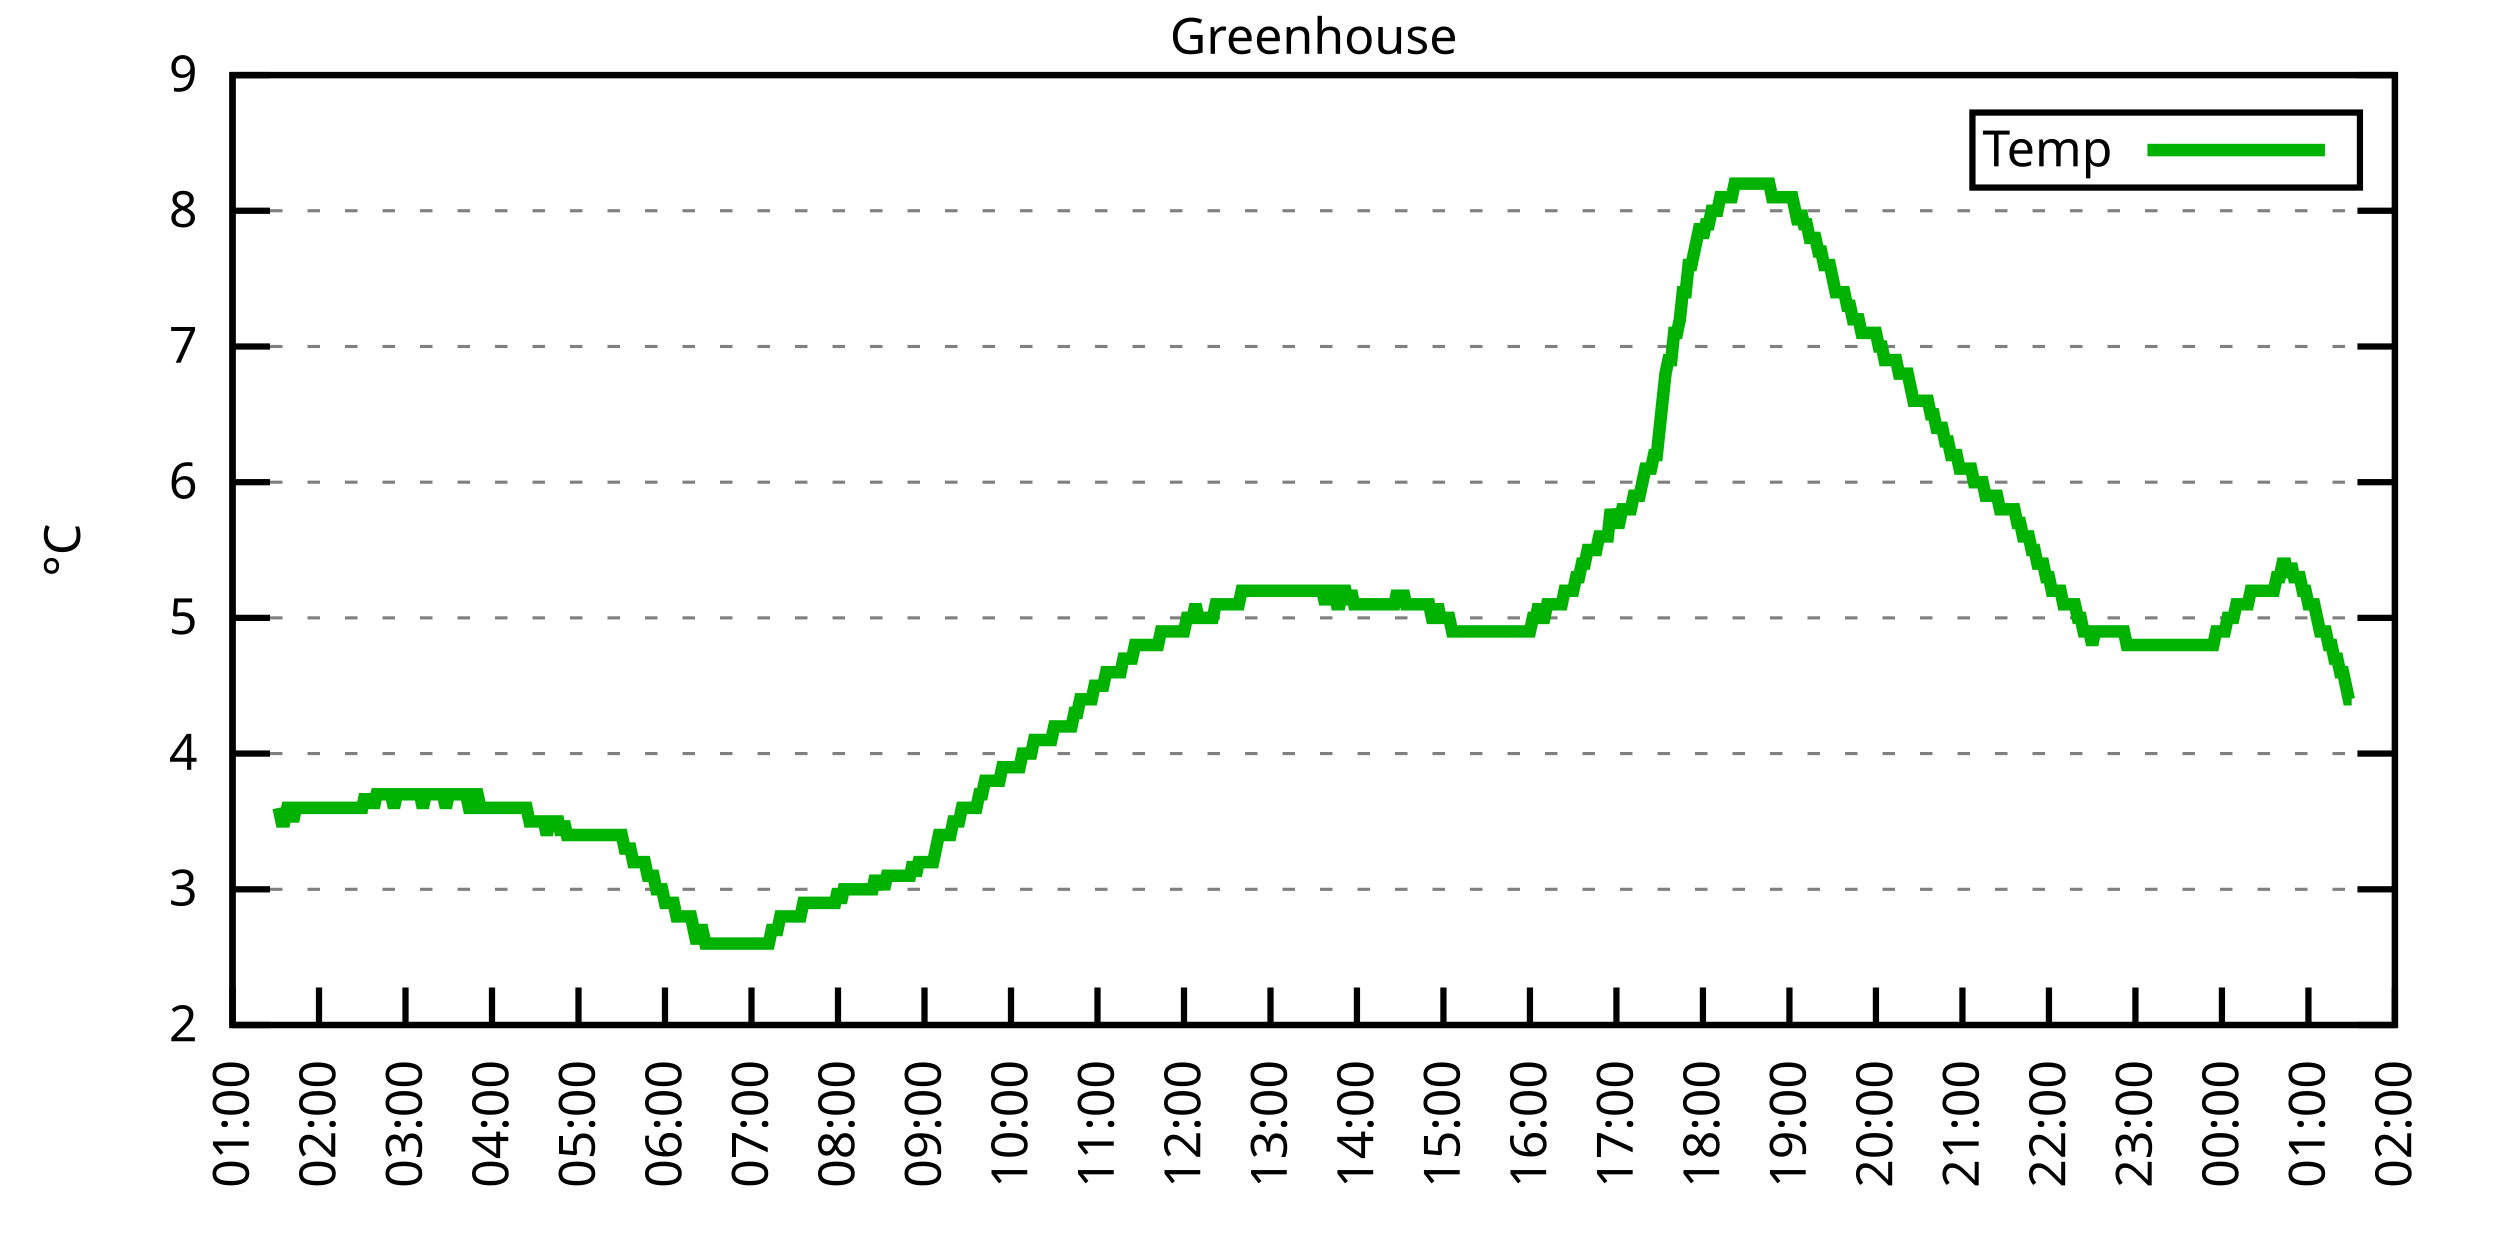
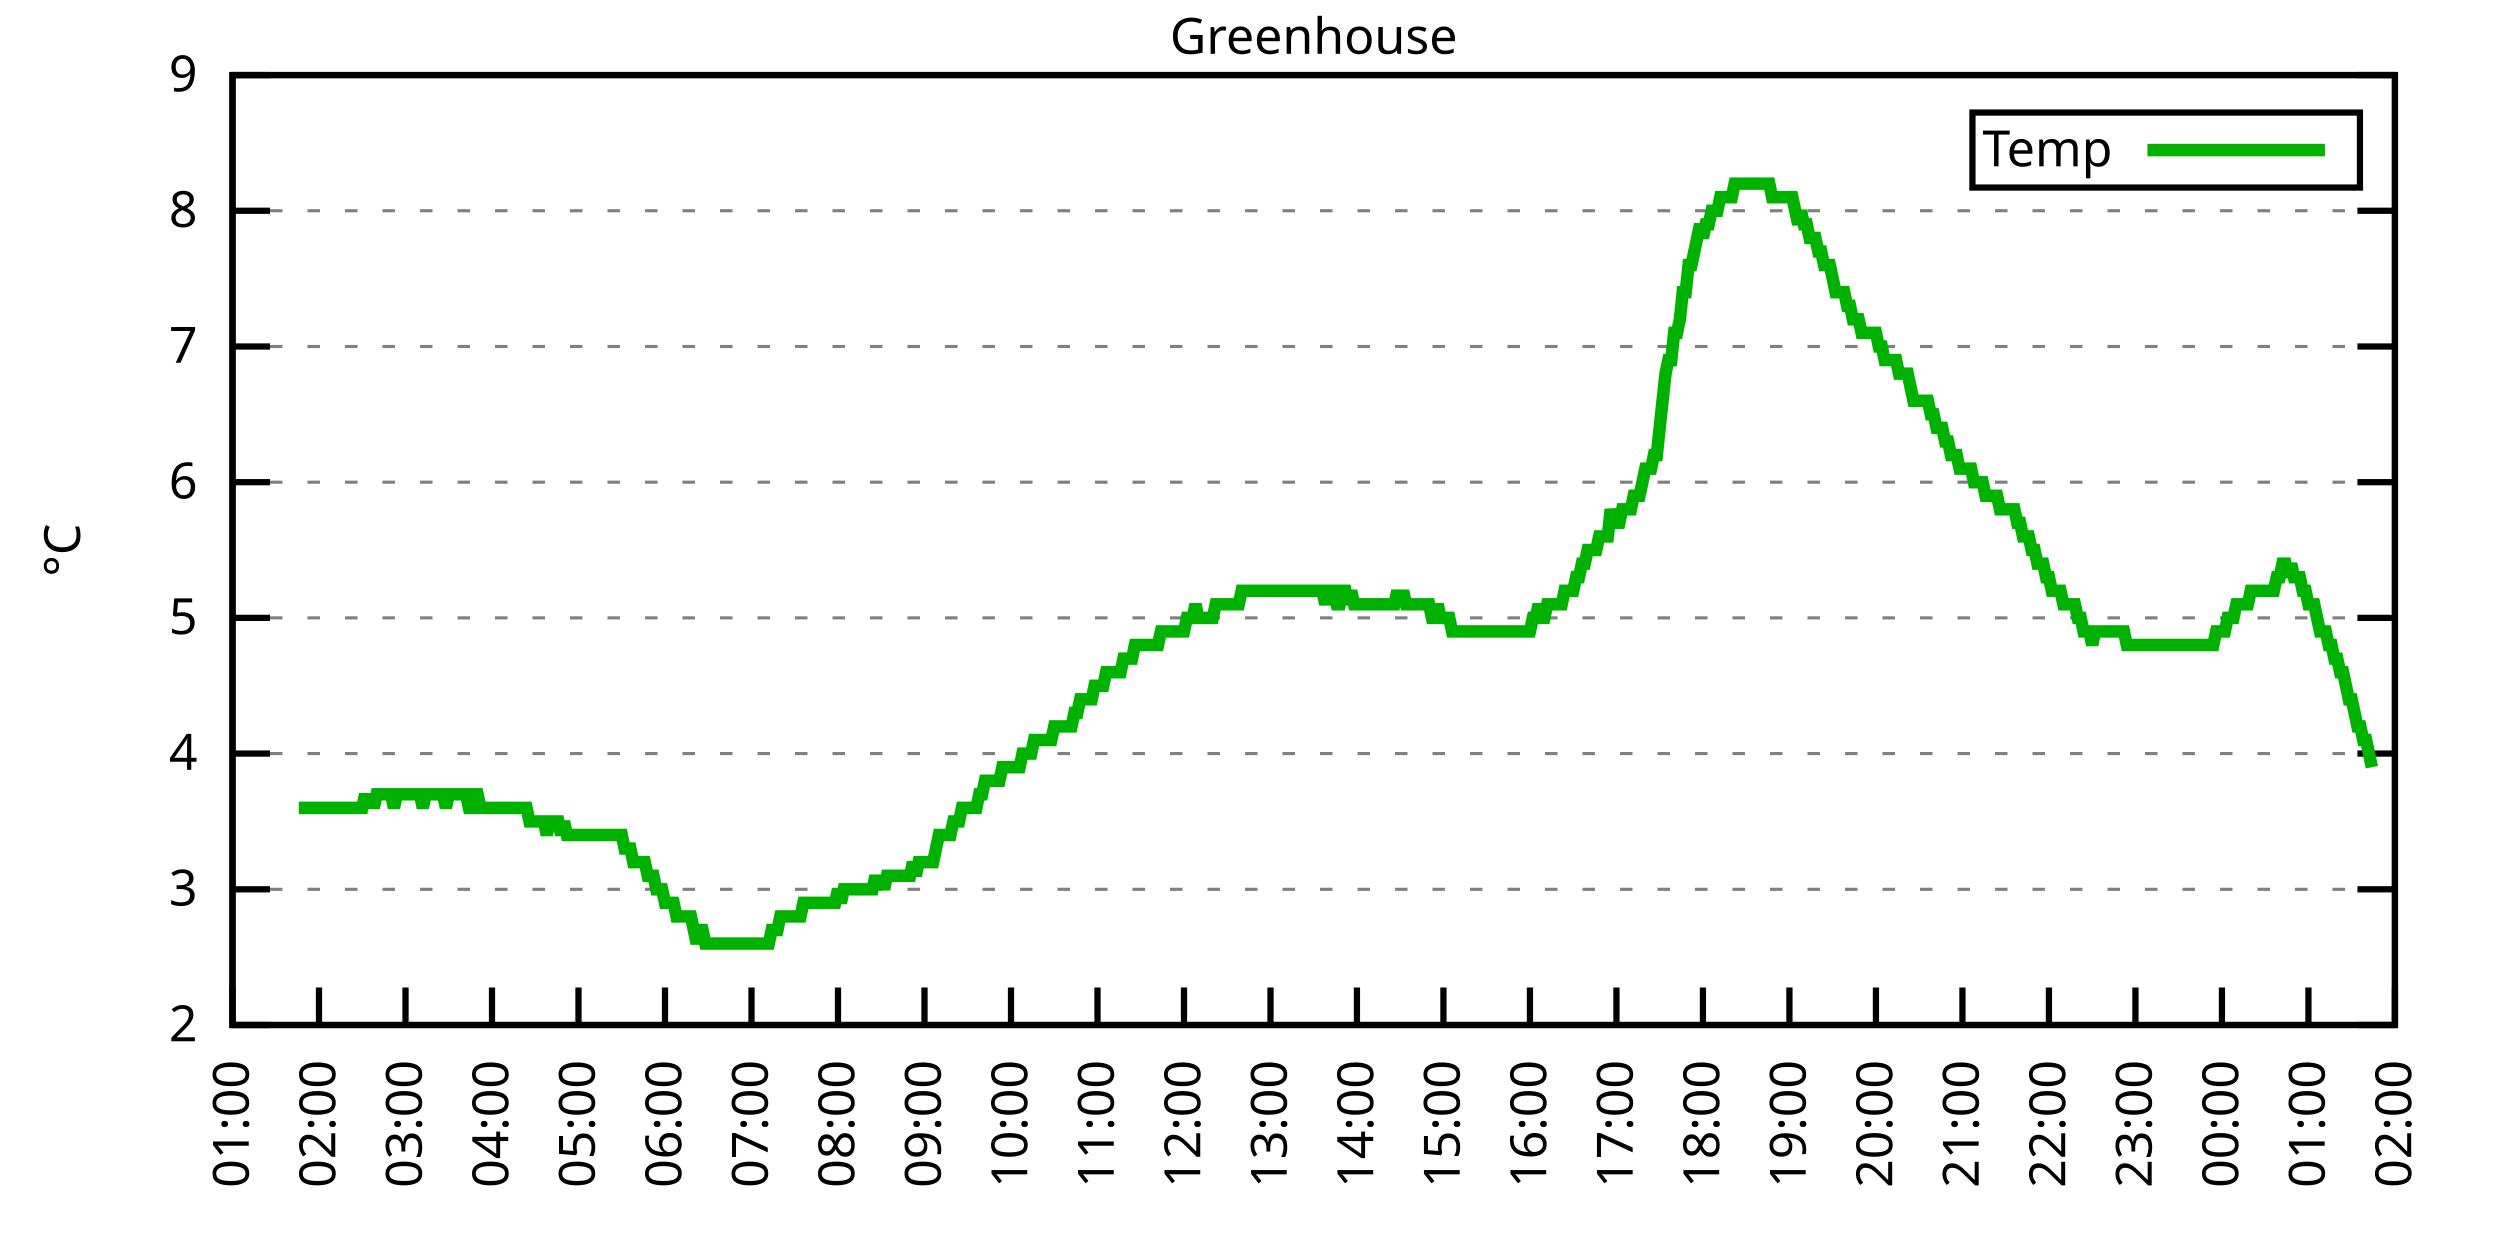
<svg xmlns="http://www.w3.org/2000/svg" xmlns:xlink="http://www.w3.org/1999/xlink" width="400" height="200" viewBox="0 0 400 200">
  <g id="gnuplot_canvas">
    <rect x="0" y="0" width="400" height="200" fill="none" />
    <defs>
      <circle id="gpDot" r="0.5" stroke-width="0.5" stroke="currentColor" />
      <path id="gpPt0" stroke-width="0.333" stroke="currentColor" d="M-1,0 h2 M0,-1 v2" />
      <path id="gpPt1" stroke-width="0.333" stroke="currentColor" d="M-1,-1 L1,1 M1,-1 L-1,1" />
      <path id="gpPt2" stroke-width="0.333" stroke="currentColor" d="M-1,0 L1,0 M0,-1 L0,1 M-1,-1 L1,1 M-1,1 L1,-1" />
      <rect id="gpPt3" stroke-width="0.333" stroke="currentColor" x="-1" y="-1" width="2" height="2" />
      <rect id="gpPt4" stroke-width="0.333" stroke="currentColor" fill="currentColor" x="-1" y="-1" width="2" height="2" />
      <circle id="gpPt5" stroke-width="0.333" stroke="currentColor" cx="0" cy="0" r="1" />
      <use xlink:href="#gpPt5" id="gpPt6" fill="currentColor" stroke="none" />
      <path id="gpPt7" stroke-width="0.333" stroke="currentColor" d="M0,-1.33 L-1.33,0.67 L1.33,0.67 z" />
      <use xlink:href="#gpPt7" id="gpPt8" fill="currentColor" stroke="none" />
      <use xlink:href="#gpPt7" id="gpPt9" stroke="currentColor" transform="rotate(180)" />
      <use xlink:href="#gpPt9" id="gpPt10" fill="currentColor" stroke="none" />
      <use xlink:href="#gpPt3" id="gpPt11" stroke="currentColor" transform="rotate(45)" />
      <use xlink:href="#gpPt11" id="gpPt12" fill="currentColor" stroke="none" />
      <path id="gpPt13" stroke-width="0.333" stroke="currentColor" d="M0,1.330 L1.265,0.411 L0.782,-1.067 L-0.782,-1.076 L-1.265,0.411 z" />
      <use xlink:href="#gpPt13" id="gpPt14" fill="currentColor" stroke="none" />
      <filter id="textbox" filterUnits="objectBoundingBox" x="0" y="0" height="1" width="1">
        <feFlood flood-color="white" flood-opacity="1" result="bgnd" />
        <feComposite in="SourceGraphic" in2="bgnd" operator="atop" />
      </filter>
      <filter id="greybox" filterUnits="objectBoundingBox" x="0" y="0" height="1" width="1">
        <feFlood flood-color="lightgrey" flood-opacity="1" result="grey" />
        <feComposite in="SourceGraphic" in2="grey" operator="atop" />
      </filter>
    </defs>
    <g fill="none" color="white" stroke="currentColor" stroke-width="1.00" stroke-linecap="butt" stroke-linejoin="miter">
</g>
    <g fill="none" color="black" stroke="currentColor" stroke-width="1.00" stroke-linecap="butt" stroke-linejoin="miter">
      <g stroke="none" shape-rendering="crispEdges">
        <polygon fill="rgb(255, 255, 255)" points="37.20,164.00 383.18,164.00 383.18,12.02 37.20,12.02 " />
      </g>
    </g>
    <g fill="none" color="black" stroke="currentColor" stroke-width="1.00" stroke-linecap="butt" stroke-linejoin="miter">
</g>
    <g fill="none" color="black" stroke="black" stroke-width="0.50" stroke-linecap="butt" stroke-linejoin="miter">
</g>
    <g fill="none" color="gray" stroke="currentColor" stroke-width="0.50" stroke-linecap="butt" stroke-linejoin="miter">
      <path stroke="gray" stroke-dasharray="2,4" class="gridline" d="M37.20,164.00 L383.19,164.00  " />
    </g>
    <g fill="none" color="gray" stroke="gray" stroke-width="1.00" stroke-linecap="butt" stroke-linejoin="miter">
</g>
    <g fill="none" color="black" stroke="currentColor" stroke-width="1.00" stroke-linecap="butt" stroke-linejoin="miter">
      <path stroke="black" d="M37.20,164.00 L43.20,164.00 M383.19,164.00 L377.19,164.00  " />
      <g transform="translate(31.60,166.60)" stroke="none" fill="black" font-family="Sans" font-size="8.00" text-anchor="end">
        <text>
          <tspan font-family="Sans"> 2</tspan>
        </text>
      </g>
    </g>
    <g fill="none" color="black" stroke="currentColor" stroke-width="1.00" stroke-linecap="butt" stroke-linejoin="miter">
</g>
    <g fill="none" color="black" stroke="black" stroke-width="0.50" stroke-linecap="butt" stroke-linejoin="miter">
</g>
    <g fill="none" color="gray" stroke="currentColor" stroke-width="0.50" stroke-linecap="butt" stroke-linejoin="miter">
      <path stroke="gray" stroke-dasharray="2,4" class="gridline" d="M37.20,142.29 L383.19,142.29  " />
    </g>
    <g fill="none" color="gray" stroke="gray" stroke-width="1.00" stroke-linecap="butt" stroke-linejoin="miter">
</g>
    <g fill="none" color="black" stroke="currentColor" stroke-width="1.00" stroke-linecap="butt" stroke-linejoin="miter">
      <path stroke="black" d="M37.20,142.29 L43.20,142.29 M383.19,142.29 L377.19,142.29  " />
      <g transform="translate(31.60,144.89)" stroke="none" fill="black" font-family="Sans" font-size="8.00" text-anchor="end">
        <text>
          <tspan font-family="Sans"> 3</tspan>
        </text>
      </g>
    </g>
    <g fill="none" color="black" stroke="currentColor" stroke-width="1.00" stroke-linecap="butt" stroke-linejoin="miter">
</g>
    <g fill="none" color="black" stroke="black" stroke-width="0.50" stroke-linecap="butt" stroke-linejoin="miter">
</g>
    <g fill="none" color="gray" stroke="currentColor" stroke-width="0.50" stroke-linecap="butt" stroke-linejoin="miter">
      <path stroke="gray" stroke-dasharray="2,4" class="gridline" d="M37.20,120.57 L383.19,120.57  " />
    </g>
    <g fill="none" color="gray" stroke="gray" stroke-width="1.00" stroke-linecap="butt" stroke-linejoin="miter">
</g>
    <g fill="none" color="black" stroke="currentColor" stroke-width="1.00" stroke-linecap="butt" stroke-linejoin="miter">
      <path stroke="black" d="M37.20,120.57 L43.20,120.57 M383.19,120.57 L377.19,120.57  " />
      <g transform="translate(31.60,123.17)" stroke="none" fill="black" font-family="Sans" font-size="8.00" text-anchor="end">
        <text>
          <tspan font-family="Sans"> 4</tspan>
        </text>
      </g>
    </g>
    <g fill="none" color="black" stroke="currentColor" stroke-width="1.00" stroke-linecap="butt" stroke-linejoin="miter">
</g>
    <g fill="none" color="black" stroke="black" stroke-width="0.50" stroke-linecap="butt" stroke-linejoin="miter">
</g>
    <g fill="none" color="gray" stroke="currentColor" stroke-width="0.50" stroke-linecap="butt" stroke-linejoin="miter">
      <path stroke="gray" stroke-dasharray="2,4" class="gridline" d="M37.20,98.86 L383.19,98.86  " />
    </g>
    <g fill="none" color="gray" stroke="gray" stroke-width="1.00" stroke-linecap="butt" stroke-linejoin="miter">
</g>
    <g fill="none" color="black" stroke="currentColor" stroke-width="1.00" stroke-linecap="butt" stroke-linejoin="miter">
      <path stroke="black" d="M37.20,98.86 L43.20,98.86 M383.19,98.86 L377.19,98.86  " />
      <g transform="translate(31.60,101.46)" stroke="none" fill="black" font-family="Sans" font-size="8.00" text-anchor="end">
        <text>
          <tspan font-family="Sans"> 5</tspan>
        </text>
      </g>
    </g>
    <g fill="none" color="black" stroke="currentColor" stroke-width="1.00" stroke-linecap="butt" stroke-linejoin="miter">
</g>
    <g fill="none" color="black" stroke="black" stroke-width="0.50" stroke-linecap="butt" stroke-linejoin="miter">
</g>
    <g fill="none" color="gray" stroke="currentColor" stroke-width="0.50" stroke-linecap="butt" stroke-linejoin="miter">
      <path stroke="gray" stroke-dasharray="2,4" class="gridline" d="M37.20,77.15 L383.19,77.15  " />
    </g>
    <g fill="none" color="gray" stroke="gray" stroke-width="1.00" stroke-linecap="butt" stroke-linejoin="miter">
</g>
    <g fill="none" color="black" stroke="currentColor" stroke-width="1.00" stroke-linecap="butt" stroke-linejoin="miter">
      <path stroke="black" d="M37.20,77.15 L43.20,77.15 M383.19,77.15 L377.19,77.15  " />
      <g transform="translate(31.60,79.75)" stroke="none" fill="black" font-family="Sans" font-size="8.00" text-anchor="end">
        <text>
          <tspan font-family="Sans"> 6</tspan>
        </text>
      </g>
    </g>
    <g fill="none" color="black" stroke="currentColor" stroke-width="1.00" stroke-linecap="butt" stroke-linejoin="miter">
</g>
    <g fill="none" color="black" stroke="black" stroke-width="0.50" stroke-linecap="butt" stroke-linejoin="miter">
</g>
    <g fill="none" color="gray" stroke="currentColor" stroke-width="0.50" stroke-linecap="butt" stroke-linejoin="miter">
      <path stroke="gray" stroke-dasharray="2,4" class="gridline" d="M37.20,55.44 L383.19,55.44  " />
    </g>
    <g fill="none" color="gray" stroke="gray" stroke-width="1.00" stroke-linecap="butt" stroke-linejoin="miter">
</g>
    <g fill="none" color="black" stroke="currentColor" stroke-width="1.00" stroke-linecap="butt" stroke-linejoin="miter">
      <path stroke="black" d="M37.20,55.44 L43.20,55.44 M383.19,55.44 L377.19,55.44  " />
      <g transform="translate(31.60,58.04)" stroke="none" fill="black" font-family="Sans" font-size="8.00" text-anchor="end">
        <text>
          <tspan font-family="Sans"> 7</tspan>
        </text>
      </g>
    </g>
    <g fill="none" color="black" stroke="currentColor" stroke-width="1.00" stroke-linecap="butt" stroke-linejoin="miter">
</g>
    <g fill="none" color="black" stroke="black" stroke-width="0.50" stroke-linecap="butt" stroke-linejoin="miter">
</g>
    <g fill="none" color="gray" stroke="currentColor" stroke-width="0.50" stroke-linecap="butt" stroke-linejoin="miter">
      <path stroke="gray" stroke-dasharray="2,4" class="gridline" d="M37.20,33.72 L383.19,33.72  " />
    </g>
    <g fill="none" color="gray" stroke="gray" stroke-width="1.00" stroke-linecap="butt" stroke-linejoin="miter">
</g>
    <g fill="none" color="black" stroke="currentColor" stroke-width="1.00" stroke-linecap="butt" stroke-linejoin="miter">
      <path stroke="black" d="M37.20,33.72 L43.20,33.72 M383.19,33.72 L377.19,33.72  " />
      <g transform="translate(31.60,36.32)" stroke="none" fill="black" font-family="Sans" font-size="8.00" text-anchor="end">
        <text>
          <tspan font-family="Sans"> 8</tspan>
        </text>
      </g>
    </g>
    <g fill="none" color="black" stroke="currentColor" stroke-width="1.00" stroke-linecap="butt" stroke-linejoin="miter">
</g>
    <g fill="none" color="black" stroke="black" stroke-width="0.50" stroke-linecap="butt" stroke-linejoin="miter">
</g>
    <g fill="none" color="gray" stroke="currentColor" stroke-width="0.50" stroke-linecap="butt" stroke-linejoin="miter">
      <path stroke="gray" stroke-dasharray="2,4" class="gridline" d="M37.20,12.01 L383.19,12.01  " />
    </g>
    <g fill="none" color="gray" stroke="gray" stroke-width="1.00" stroke-linecap="butt" stroke-linejoin="miter">
</g>
    <g fill="none" color="black" stroke="currentColor" stroke-width="1.00" stroke-linecap="butt" stroke-linejoin="miter">
      <path stroke="black" d="M37.20,12.01 L43.20,12.01 M383.19,12.01 L377.19,12.01  " />
      <g transform="translate(31.60,14.61)" stroke="none" fill="black" font-family="Sans" font-size="8.00" text-anchor="end">
        <text>
          <tspan font-family="Sans"> 9</tspan>
        </text>
      </g>
    </g>
    <g fill="none" color="black" stroke="currentColor" stroke-width="1.00" stroke-linecap="butt" stroke-linejoin="miter">
      <path stroke="black" d="M37.20,164.00 L37.20,158.00  " />
      <g transform="translate(39.80,169.60) rotate(270.00)" stroke="none" fill="black" font-family="Sans" font-size="8.00" text-anchor="end">
        <text>
          <tspan font-family="Sans">01:00</tspan>
        </text>
      </g>
    </g>
    <g fill="none" color="black" stroke="currentColor" stroke-width="1.00" stroke-linecap="butt" stroke-linejoin="miter">
      <path stroke="black" d="M51.04,164.00 L51.04,158.00  " />
      <g transform="translate(53.64,169.60) rotate(270.00)" stroke="none" fill="black" font-family="Sans" font-size="8.00" text-anchor="end">
        <text>
          <tspan font-family="Sans">02:00</tspan>
        </text>
      </g>
    </g>
    <g fill="none" color="black" stroke="currentColor" stroke-width="1.00" stroke-linecap="butt" stroke-linejoin="miter">
      <path stroke="black" d="M64.88,164.00 L64.88,158.00  " />
      <g transform="translate(67.48,169.60) rotate(270.00)" stroke="none" fill="black" font-family="Sans" font-size="8.00" text-anchor="end">
        <text>
          <tspan font-family="Sans">03:00</tspan>
        </text>
      </g>
    </g>
    <g fill="none" color="black" stroke="currentColor" stroke-width="1.00" stroke-linecap="butt" stroke-linejoin="miter">
      <path stroke="black" d="M78.72,164.00 L78.72,158.00  " />
      <g transform="translate(81.32,169.60) rotate(270.00)" stroke="none" fill="black" font-family="Sans" font-size="8.00" text-anchor="end">
        <text>
          <tspan font-family="Sans">04:00</tspan>
        </text>
      </g>
    </g>
    <g fill="none" color="black" stroke="currentColor" stroke-width="1.00" stroke-linecap="butt" stroke-linejoin="miter">
      <path stroke="black" d="M92.56,164.00 L92.56,158.00  " />
      <g transform="translate(95.16,169.60) rotate(270.00)" stroke="none" fill="black" font-family="Sans" font-size="8.00" text-anchor="end">
        <text>
          <tspan font-family="Sans">05:00</tspan>
        </text>
      </g>
    </g>
    <g fill="none" color="black" stroke="currentColor" stroke-width="1.00" stroke-linecap="butt" stroke-linejoin="miter">
      <path stroke="black" d="M106.40,164.00 L106.40,158.00  " />
      <g transform="translate(109.00,169.60) rotate(270.00)" stroke="none" fill="black" font-family="Sans" font-size="8.00" text-anchor="end">
        <text>
          <tspan font-family="Sans">06:00</tspan>
        </text>
      </g>
    </g>
    <g fill="none" color="black" stroke="currentColor" stroke-width="1.00" stroke-linecap="butt" stroke-linejoin="miter">
      <path stroke="black" d="M120.24,164.00 L120.24,158.00  " />
      <g transform="translate(122.84,169.60) rotate(270.00)" stroke="none" fill="black" font-family="Sans" font-size="8.00" text-anchor="end">
        <text>
          <tspan font-family="Sans">07:00</tspan>
        </text>
      </g>
    </g>
    <g fill="none" color="black" stroke="currentColor" stroke-width="1.00" stroke-linecap="butt" stroke-linejoin="miter">
      <path stroke="black" d="M134.08,164.00 L134.08,158.00  " />
      <g transform="translate(136.68,169.60) rotate(270.00)" stroke="none" fill="black" font-family="Sans" font-size="8.00" text-anchor="end">
        <text>
          <tspan font-family="Sans">08:00</tspan>
        </text>
      </g>
    </g>
    <g fill="none" color="black" stroke="currentColor" stroke-width="1.00" stroke-linecap="butt" stroke-linejoin="miter">
      <path stroke="black" d="M147.92,164.00 L147.92,158.00  " />
      <g transform="translate(150.52,169.60) rotate(270.00)" stroke="none" fill="black" font-family="Sans" font-size="8.00" text-anchor="end">
        <text>
          <tspan font-family="Sans">09:00</tspan>
        </text>
      </g>
    </g>
    <g fill="none" color="black" stroke="currentColor" stroke-width="1.00" stroke-linecap="butt" stroke-linejoin="miter">
      <path stroke="black" d="M161.76,164.00 L161.76,158.00  " />
      <g transform="translate(164.36,169.60) rotate(270.00)" stroke="none" fill="black" font-family="Sans" font-size="8.00" text-anchor="end">
        <text>
          <tspan font-family="Sans">10:00</tspan>
        </text>
      </g>
    </g>
    <g fill="none" color="black" stroke="currentColor" stroke-width="1.00" stroke-linecap="butt" stroke-linejoin="miter">
      <path stroke="black" d="M175.60,164.00 L175.60,158.00  " />
      <g transform="translate(178.20,169.60) rotate(270.00)" stroke="none" fill="black" font-family="Sans" font-size="8.00" text-anchor="end">
        <text>
          <tspan font-family="Sans">11:00</tspan>
        </text>
      </g>
    </g>
    <g fill="none" color="black" stroke="currentColor" stroke-width="1.00" stroke-linecap="butt" stroke-linejoin="miter">
      <path stroke="black" d="M189.44,164.00 L189.44,158.00  " />
      <g transform="translate(192.04,169.60) rotate(270.00)" stroke="none" fill="black" font-family="Sans" font-size="8.00" text-anchor="end">
        <text>
          <tspan font-family="Sans">12:00</tspan>
        </text>
      </g>
    </g>
    <g fill="none" color="black" stroke="currentColor" stroke-width="1.00" stroke-linecap="butt" stroke-linejoin="miter">
      <path stroke="black" d="M203.28,164.00 L203.28,158.00  " />
      <g transform="translate(205.88,169.60) rotate(270.00)" stroke="none" fill="black" font-family="Sans" font-size="8.00" text-anchor="end">
        <text>
          <tspan font-family="Sans">13:00</tspan>
        </text>
      </g>
    </g>
    <g fill="none" color="black" stroke="currentColor" stroke-width="1.00" stroke-linecap="butt" stroke-linejoin="miter">
      <path stroke="black" d="M217.11,164.00 L217.11,158.00  " />
      <g transform="translate(219.71,169.60) rotate(270.00)" stroke="none" fill="black" font-family="Sans" font-size="8.00" text-anchor="end">
        <text>
          <tspan font-family="Sans">14:00</tspan>
        </text>
      </g>
    </g>
    <g fill="none" color="black" stroke="currentColor" stroke-width="1.00" stroke-linecap="butt" stroke-linejoin="miter">
      <path stroke="black" d="M230.95,164.00 L230.95,158.00  " />
      <g transform="translate(233.55,169.60) rotate(270.00)" stroke="none" fill="black" font-family="Sans" font-size="8.00" text-anchor="end">
        <text>
          <tspan font-family="Sans">15:00</tspan>
        </text>
      </g>
    </g>
    <g fill="none" color="black" stroke="currentColor" stroke-width="1.00" stroke-linecap="butt" stroke-linejoin="miter">
      <path stroke="black" d="M244.79,164.00 L244.79,158.00  " />
      <g transform="translate(247.39,169.60) rotate(270.00)" stroke="none" fill="black" font-family="Sans" font-size="8.00" text-anchor="end">
        <text>
          <tspan font-family="Sans">16:00</tspan>
        </text>
      </g>
    </g>
    <g fill="none" color="black" stroke="currentColor" stroke-width="1.00" stroke-linecap="butt" stroke-linejoin="miter">
      <path stroke="black" d="M258.63,164.00 L258.63,158.00  " />
      <g transform="translate(261.23,169.60) rotate(270.00)" stroke="none" fill="black" font-family="Sans" font-size="8.00" text-anchor="end">
        <text>
          <tspan font-family="Sans">17:00</tspan>
        </text>
      </g>
    </g>
    <g fill="none" color="black" stroke="currentColor" stroke-width="1.00" stroke-linecap="butt" stroke-linejoin="miter">
      <path stroke="black" d="M272.47,164.00 L272.47,158.00  " />
      <g transform="translate(275.07,169.60) rotate(270.00)" stroke="none" fill="black" font-family="Sans" font-size="8.00" text-anchor="end">
        <text>
          <tspan font-family="Sans">18:00</tspan>
        </text>
      </g>
    </g>
    <g fill="none" color="black" stroke="currentColor" stroke-width="1.00" stroke-linecap="butt" stroke-linejoin="miter">
      <path stroke="black" d="M286.31,164.00 L286.31,158.00  " />
      <g transform="translate(288.91,169.60) rotate(270.00)" stroke="none" fill="black" font-family="Sans" font-size="8.00" text-anchor="end">
        <text>
          <tspan font-family="Sans">19:00</tspan>
        </text>
      </g>
    </g>
    <g fill="none" color="black" stroke="currentColor" stroke-width="1.00" stroke-linecap="butt" stroke-linejoin="miter">
      <path stroke="black" d="M300.15,164.00 L300.15,158.00  " />
      <g transform="translate(302.75,169.60) rotate(270.00)" stroke="none" fill="black" font-family="Sans" font-size="8.00" text-anchor="end">
        <text>
          <tspan font-family="Sans">20:00</tspan>
        </text>
      </g>
    </g>
    <g fill="none" color="black" stroke="currentColor" stroke-width="1.00" stroke-linecap="butt" stroke-linejoin="miter">
      <path stroke="black" d="M313.99,164.00 L313.99,158.00  " />
      <g transform="translate(316.59,169.60) rotate(270.00)" stroke="none" fill="black" font-family="Sans" font-size="8.00" text-anchor="end">
        <text>
          <tspan font-family="Sans">21:00</tspan>
        </text>
      </g>
    </g>
    <g fill="none" color="black" stroke="currentColor" stroke-width="1.00" stroke-linecap="butt" stroke-linejoin="miter">
      <path stroke="black" d="M327.83,164.00 L327.83,158.00  " />
      <g transform="translate(330.43,169.60) rotate(270.00)" stroke="none" fill="black" font-family="Sans" font-size="8.00" text-anchor="end">
        <text>
          <tspan font-family="Sans">22:00</tspan>
        </text>
      </g>
    </g>
    <g fill="none" color="black" stroke="currentColor" stroke-width="1.00" stroke-linecap="butt" stroke-linejoin="miter">
      <path stroke="black" d="M341.67,164.00 L341.67,158.00  " />
      <g transform="translate(344.27,169.60) rotate(270.00)" stroke="none" fill="black" font-family="Sans" font-size="8.00" text-anchor="end">
        <text>
          <tspan font-family="Sans">23:00</tspan>
        </text>
      </g>
    </g>
    <g fill="none" color="black" stroke="currentColor" stroke-width="1.00" stroke-linecap="butt" stroke-linejoin="miter">
      <path stroke="black" d="M355.51,164.00 L355.51,158.00  " />
      <g transform="translate(358.11,169.60) rotate(270.00)" stroke="none" fill="black" font-family="Sans" font-size="8.00" text-anchor="end">
        <text>
          <tspan font-family="Sans">00:00</tspan>
        </text>
      </g>
    </g>
    <g fill="none" color="black" stroke="currentColor" stroke-width="1.00" stroke-linecap="butt" stroke-linejoin="miter">
      <path stroke="black" d="M369.35,164.00 L369.35,158.00  " />
      <g transform="translate(371.95,169.60) rotate(270.00)" stroke="none" fill="black" font-family="Sans" font-size="8.00" text-anchor="end">
        <text>
          <tspan font-family="Sans">01:00</tspan>
        </text>
      </g>
    </g>
    <g fill="none" color="black" stroke="currentColor" stroke-width="1.00" stroke-linecap="butt" stroke-linejoin="miter">
      <path stroke="black" d="M383.19,164.00 L383.19,158.00  " />
      <g transform="translate(385.79,169.60) rotate(270.00)" stroke="none" fill="black" font-family="Sans" font-size="8.00" text-anchor="end">
        <text>
          <tspan font-family="Sans">02:00</tspan>
        </text>
      </g>
    </g>
    <g fill="none" color="black" stroke="currentColor" stroke-width="1.00" stroke-linecap="butt" stroke-linejoin="miter">
</g>
    <g fill="none" color="black" stroke="currentColor" stroke-width="1.00" stroke-linecap="butt" stroke-linejoin="miter">
      <path stroke="black" d="M37.20,12.01 L37.20,164.00 L383.19,164.00 L383.19,12.01 L37.20,12.01 Z  " />
    </g>
    <g fill="none" color="black" stroke="currentColor" stroke-width="1.00" stroke-linecap="butt" stroke-linejoin="miter">
</g>
    <g fill="none" color="black" stroke="currentColor" stroke-width="1.00" stroke-linecap="butt" stroke-linejoin="miter">
      <path stroke="black" d="M315.59,30.01 L315.59,18.01 L377.59,18.01 L377.59,30.01 L315.59,30.01 Z  " />
    </g>
    <g id="Greenhouse_plot_1">
      <g fill="none" color="white" stroke="black" stroke-width="2.00" stroke-linecap="butt" stroke-linejoin="miter">
</g>
      <g fill="none" color="black" stroke="currentColor" stroke-width="2.00" stroke-linecap="butt" stroke-linejoin="miter">
        <g transform="translate(337.99,26.61)" stroke="none" fill="black" font-family="Sans" font-size="8.00" text-anchor="end">
          <text>
            <tspan font-family="Sans">Temp</tspan>
          </text>
        </g>
      </g>
      <g fill="none" color="black" stroke="currentColor" stroke-width="2.00" stroke-linecap="butt" stroke-linejoin="miter">
-         <path stroke="rgb(  0, 178,   0)" d="M343.59,24.01 L371.99,24.01 M44.58,129.26 L45.04,131.43 L45.50,131.43 L45.97,129.26 L46.43,129.26 L46.89,131.43   L47.35,129.26 L47.81,129.26 L48.27,129.26 L48.73,129.26 L49.19,129.26 L49.66,129.26 L50.12,129.26 L50.58,129.26   L51.04,129.26 L51.50,129.26 L51.96,129.26 L52.42,129.26 L52.88,129.26 L53.35,129.26 L53.81,129.26 L54.27,129.26   L54.73,129.26 L55.19,129.26 L55.65,129.26 L56.11,129.26 L56.58,129.26 L57.04,129.26 L57.50,129.26 L57.96,129.26   L58.42,127.09 L58.88,129.26 L59.34,127.09 L59.80,129.26 L60.27,127.09 L60.73,127.09 L61.19,127.09 L61.65,127.09   L62.11,127.09 L62.57,127.09 L63.03,129.26 L63.50,127.09 L63.96,127.09 L64.42,127.09 L64.88,127.09 L65.34,127.09   L65.80,127.09 L66.26,127.09 L66.72,127.09 L67.19,127.09 L67.65,129.26 L68.11,127.09 L68.57,127.09 L69.03,127.09   L69.49,127.09 L69.95,127.09 L70.42,127.09 L70.88,127.09 L71.34,129.26 L71.80,127.09 L72.26,127.09 L72.72,127.09   L73.18,127.09 L73.64,127.09 L74.11,127.09 L74.57,127.09 L75.03,129.26 L75.49,129.26 L75.95,127.09 L76.41,127.09   L76.87,129.26 L77.33,129.26 L77.80,129.26 L78.26,129.26 L78.72,129.26 L79.18,129.26 L79.64,129.26 L80.10,129.26   L80.56,129.26 L81.03,129.26 L81.49,129.26 L81.95,129.26 L82.41,129.26 L82.87,129.26 L83.33,129.26 L83.79,129.26   L84.25,129.26 L84.72,131.43 L85.18,131.43 L85.64,131.43 L86.10,131.43 L86.56,131.43 L87.02,131.43 L87.48,133.60   L87.95,131.43 L88.41,131.43 L88.87,131.43 L89.33,131.43 L89.79,133.60 L90.25,131.43 L90.71,133.60 L91.17,133.60   L91.64,133.60 L92.10,133.60 L92.56,133.60 L93.02,133.60 L93.48,133.60 L93.94,133.60 L94.40,133.60 L94.87,133.60   L95.33,133.60 L95.79,133.60 L96.25,133.60 L96.71,133.60 L97.17,133.60 L97.63,133.60 L98.09,133.60 L98.56,133.60   L99.02,133.60 L99.48,133.60 L99.94,135.77 L100.40,135.77 L100.86,135.77 L101.32,137.94 L101.78,137.94 L102.25,137.94   L102.71,137.94 L103.17,137.94 L103.63,140.12 L104.09,140.12 L104.55,140.12 L105.01,142.29 L105.48,142.29 L105.94,142.29   L106.40,144.46 L106.86,144.46 L107.32,144.46 L107.78,144.46 L108.24,146.63 L108.70,146.63 L109.17,146.63 L109.63,146.63   L110.09,146.63 L110.55,146.63 L111.01,148.80 L111.47,150.97 L111.93,148.80 L112.40,148.80 L112.86,150.97 L113.32,150.97   L113.78,150.97 L114.24,150.97 L114.70,150.97 L115.16,150.97 L115.62,150.97 L116.09,150.97 L116.55,150.97 L117.01,150.97   L117.47,150.97 L117.93,150.97 L118.39,150.97 L118.85,150.97 L119.31,150.97 L119.78,150.97 L120.24,150.97 L120.70,150.97   L121.16,150.97 L121.62,150.97 L122.08,150.97 L122.54,150.97 L123.01,150.97 L123.47,148.80 L123.93,148.80 L124.39,148.80   L124.85,146.63 L125.31,146.63 L125.77,146.63 L126.23,146.63 L126.70,146.63 L127.16,146.63 L127.62,146.63 L128.08,146.63   L128.54,144.46 L129.00,144.46 L129.46,144.46 L129.93,144.46 L130.39,144.46 L130.85,144.46 L131.31,144.46 L131.77,144.46   L132.23,144.46 L132.69,144.46 L133.15,144.46 L133.62,144.46 L134.08,142.29 L134.54,144.46 L135.00,142.29 L135.46,142.29   L135.92,142.29 L136.38,142.29 L136.85,142.29 L137.31,142.29 L137.77,142.29 L138.23,142.29 L138.69,142.29 L139.15,142.29   L139.61,142.29 L140.07,140.12 L140.54,142.29 L141.00,140.12 L141.46,142.29 L141.92,140.12 L142.38,140.12 L142.84,140.12   L143.30,140.12 L143.76,140.12 L144.23,140.12 L144.69,140.12 L145.15,140.12 L145.61,140.12 L146.07,137.94 L146.53,140.12   L146.99,137.94 L147.46,137.94 L147.92,137.94 L148.38,137.94 L148.84,137.94 L149.30,137.94 L149.76,135.77 L150.22,133.60   L150.68,133.60 L151.15,133.60 L151.61,133.60 L152.07,133.60 L152.53,131.43 L152.99,131.43 L153.45,131.43 L153.91,129.26   L154.38,129.26 L154.84,129.26 L155.30,129.26 L155.76,129.26 L156.22,129.26 L156.68,127.09 L157.14,127.09 L157.60,124.92   L158.07,124.92 L158.53,124.92 L158.99,124.92 L159.45,124.92 L159.91,124.92 L160.37,122.75 L160.83,122.75 L161.30,122.75   L161.76,122.75 L162.22,122.75 L162.68,122.75 L163.14,122.75 L163.60,120.57 L164.06,120.57 L164.52,120.57 L164.99,120.57   L165.45,118.40 L165.91,118.40 L166.37,118.40 L166.83,118.40 L167.29,118.40 L167.75,118.40 L168.21,118.40 L168.68,116.23   L169.14,116.23 L169.60,116.23 L170.06,116.23 L170.52,116.23 L170.98,116.23 L171.44,116.23 L171.91,114.06 L172.37,114.06   L172.83,111.89 L173.29,111.89 L173.75,111.89 L174.21,111.89 L174.67,111.89 L175.13,109.72 L175.60,109.72 L176.06,109.72   L176.52,109.72 L176.98,107.55 L177.44,107.55 L177.90,107.55 L178.36,107.55 L178.83,107.55 L179.29,107.55 L179.75,105.38   L180.21,105.38 L180.67,105.38 L181.13,105.38 L181.59,103.20 L182.05,103.20 L182.52,103.20 L182.98,103.20 L183.44,103.20   L183.90,103.20 L184.36,103.20 L184.82,103.20 L185.28,103.20 L185.75,101.03 L186.21,101.03 L186.67,101.03 L187.13,101.03   L187.59,101.03 L188.05,101.03 L188.51,101.03 L188.97,101.03 L189.44,101.03 L189.90,98.86 L190.36,98.86 L190.82,98.86   L191.28,96.69 L191.74,98.86 L192.20,98.86 L192.66,98.86 L193.13,98.86 L193.59,98.86 L194.05,98.86 L194.51,96.69   L194.97,96.69 L195.43,96.69 L195.89,96.69 L196.36,96.69 L196.82,96.69 L197.28,96.69 L197.74,96.69 L198.20,96.69   L198.66,94.52 L199.12,94.52 L199.58,94.52 L200.05,94.52 L200.51,94.52 L200.97,94.52 L201.43,94.52 L201.89,94.52   L202.35,94.52 L202.81,94.52 L203.28,94.52 L203.74,94.52 L204.20,94.52 L204.66,94.52 L205.12,94.52 L205.58,94.52   L206.04,94.52 L206.50,94.52 L206.97,94.52 L207.43,94.52 L207.89,94.52 L208.35,94.52 L208.81,94.52 L209.27,94.52   L209.73,94.52 L210.20,94.52 L210.66,94.52 L211.12,94.52 L211.58,94.52 L212.04,96.69 L212.50,94.52 L212.96,94.52   L213.42,94.52 L213.89,96.69 L214.35,96.69 L214.81,94.52 L215.27,94.52 L215.73,96.69 L216.19,94.52 L216.65,96.69   L217.11,96.69 L217.58,96.69 L218.04,96.69 L218.50,96.69 L218.96,96.69 L219.42,96.69 L219.88,96.69 L220.34,96.69   L220.81,96.69 L221.27,96.69 L221.73,96.69 L222.19,96.69 L222.65,96.69 L223.11,96.69 L223.57,94.52 L224.03,96.69   L224.50,94.52 L224.96,96.69 L225.42,96.69 L225.88,96.69 L226.34,96.69 L226.80,96.69 L227.26,96.69 L227.73,96.69   L228.19,96.69 L228.65,96.69 L229.11,98.86 L229.57,98.86 L230.03,96.69 L230.49,98.86 L230.95,98.86 L231.42,98.86   L231.88,98.86 L232.34,101.03 L232.80,101.03 L233.26,101.03 L233.72,101.03 L234.18,101.03 L234.64,101.03 L235.11,101.03   L235.57,101.03 L236.03,101.03 L236.49,101.03 L236.95,101.03 L237.41,101.03 L237.87,101.03 L238.34,101.03 L238.80,101.03   L239.26,101.03 L239.72,101.03 L240.18,101.03 L240.64,101.03 L241.10,101.03 L241.56,101.03 L242.03,101.03 L242.49,101.03   L242.95,101.03 L243.41,101.03 L243.87,101.03 L244.33,101.03 L244.79,101.03 L245.26,98.86 L245.72,98.86 L246.18,96.69   L246.64,98.86 L247.10,98.86 L247.56,96.69 L248.02,96.69 L248.48,96.69 L248.95,96.69 L249.41,96.69 L249.87,96.69   L250.33,94.52 L250.79,94.52 L251.25,94.52 L251.71,94.52 L252.18,92.35 L252.64,92.35 L253.10,90.18 L253.56,90.18   L254.02,88.00 L254.48,88.00 L254.94,88.00 L255.40,88.00 L255.87,85.83 L256.33,85.83 L256.79,85.83 L257.25,85.83   L257.71,81.49 L258.17,83.66 L258.63,83.66 L259.09,83.66 L259.56,81.49 L260.02,81.49 L260.48,81.49 L260.94,81.49   L261.40,79.32 L261.86,79.32 L262.32,79.32 L262.79,77.15 L263.25,74.98 L263.71,74.98 L264.17,74.98 L264.63,72.81   L265.09,72.81 L265.55,68.46 L266.01,64.12 L266.48,59.78 L266.94,57.61 L267.40,57.61 L267.86,53.26 L268.32,53.26   L268.78,51.09 L269.24,46.75 L269.71,46.75 L270.17,42.41 L270.63,42.41 L271.09,40.24 L271.55,38.07 L272.01,35.89   L272.47,38.07 L272.93,35.89 L273.40,35.89 L273.86,33.72 L274.32,33.72 L274.78,33.72 L275.24,31.55 L275.70,31.55   L276.16,31.55 L276.63,31.55 L277.09,31.55 L277.55,29.38 L278.01,29.38 L278.47,29.38 L278.93,29.38 L279.39,29.38   L279.85,29.38 L280.32,29.38 L280.78,29.38 L281.24,29.38 L281.70,29.38 L282.16,29.38 L282.62,29.38 L283.08,29.38   L283.54,31.55 L284.01,31.55 L284.47,31.55 L284.93,31.55 L285.39,31.55 L285.85,31.55 L286.31,31.55 L286.77,31.55   L287.24,33.72 L287.70,35.89 L288.16,33.72 L288.62,35.89 L289.08,35.89 L289.54,38.07 L290.00,38.07 L290.46,38.07   L290.93,40.24 L291.39,40.24 L291.85,42.41 L292.31,42.41 L292.77,42.41 L293.23,44.58 L293.69,46.75 L294.16,46.75   L294.62,46.75 L295.08,46.75 L295.54,48.92 L296.00,48.92 L296.46,51.09 L296.92,51.09 L297.38,51.09 L297.85,53.26   L298.31,53.26 L298.77,53.26 L299.23,53.26 L299.69,53.26 L300.15,53.26 L300.61,55.44 L301.08,55.44 L301.54,57.61   L302.00,57.61 L302.46,57.61 L302.92,57.61 L303.38,57.61 L303.84,59.78 L304.30,59.78 L304.77,59.78 L305.23,59.78   L305.69,61.95 L306.15,64.12 L306.61,64.12 L307.07,64.12 L307.53,64.12 L307.99,64.12 L308.46,64.12 L308.92,66.29   L309.38,66.29 L309.84,68.46 L310.30,68.46 L310.76,68.46 L311.22,70.63 L311.69,70.63 L312.15,72.81 L312.61,72.81   L313.07,72.81 L313.53,74.98 L313.99,74.98 L314.45,74.98 L314.91,74.98 L315.38,74.98 L315.84,77.15 L316.30,77.15   L316.76,77.15 L317.22,77.15 L317.68,79.32 L318.14,79.32 L318.61,79.32 L319.07,79.32 L319.53,79.32 L319.99,81.49   L320.45,81.49 L320.91,81.49 L321.37,81.49 L321.83,81.49 L322.30,81.49 L322.76,83.66 L323.22,83.66 L323.68,85.83   L324.14,85.83 L324.60,85.83 L325.06,88.00 L325.53,88.00 L325.99,90.18 L326.45,90.18 L326.91,90.18 L327.37,92.35   L327.83,92.35 L328.29,94.52 L328.75,94.52 L329.22,94.52 L329.68,94.52 L330.14,96.69 L330.60,96.69 L331.06,96.69   L331.52,96.69 L331.98,96.69 L332.44,98.86 L332.91,98.86 L333.37,101.03 L333.83,101.03 L334.29,101.03 L334.75,103.20   L335.21,101.03 L335.67,101.03 L336.14,101.03 L336.60,101.03 L337.06,101.03 L337.52,101.03 L337.98,101.03 L338.44,101.03   L338.90,101.03 L339.36,101.03 L339.83,101.03 L340.29,103.20 L340.75,103.20 L341.21,103.20 L341.67,103.20 L342.13,103.20   L342.59,103.20 L343.06,103.20 L343.52,103.20 L343.98,103.20 L344.44,103.20 L344.90,103.20 L345.36,103.20 L345.82,103.20   L346.28,103.20 L346.75,103.20 L347.21,103.20 L347.67,103.20 L348.13,103.20 L348.59,103.20 L349.05,103.20 L349.51,103.20   L349.97,103.20 L350.44,103.20 L350.90,103.20 L351.36,103.20 L351.82,103.20 L352.28,103.20 L352.74,103.20 L353.20,103.20   L353.67,103.20 L354.13,103.20 L354.59,101.03 L355.05,101.03 L355.51,101.03 L355.97,101.03 L356.43,98.86 L356.89,98.86   L357.36,98.86 L357.82,96.69 L358.28,96.69 L358.74,96.69 L359.20,96.69 L359.66,96.69 L360.12,94.52 L360.59,94.52   L361.05,94.52 L361.51,94.52 L361.97,94.52 L362.43,94.52 L362.89,94.52 L363.35,94.52 L363.81,94.52 L364.28,92.35   L364.74,92.35 L365.20,90.18 L365.66,90.18 L366.12,92.35 L366.58,90.18 L367.04,92.35 L367.51,92.35 L367.97,92.35   L368.43,94.52 L368.89,94.52 L369.35,96.69 L369.81,96.69 L370.27,96.69 L370.73,98.86 L371.20,101.03 L371.66,101.03   L372.12,101.03 L372.58,103.20 L373.04,103.20 L373.50,105.38 L373.96,105.38 L374.42,107.55 L374.89,107.55 L375.35,109.72   L375.81,111.89 L376.27,111.89  " />
+         <path stroke="rgb(  0, 178,   0)" d="M343.59,24.01 L371.99,24.01 M47.81,129.26 L48.27,129.26 L48.73,129.26 L49.19,129.26 L49.66,129.26 L50.12,129.26   L50.58,129.26 L51.04,129.26 L51.50,129.26 L51.96,129.26 L52.42,129.26 L52.88,129.26 L53.35,129.26 L53.81,129.26   L54.27,129.26 L54.73,129.26 L55.19,129.26 L55.65,129.26 L56.11,129.26 L56.58,129.26 L57.04,129.26 L57.50,129.26   L57.96,129.26 L58.42,127.09 L58.88,129.26 L59.34,127.09 L59.80,129.26 L60.27,127.09 L60.73,127.09 L61.19,127.09   L61.65,127.09 L62.11,127.09 L62.57,127.09 L63.03,129.26 L63.50,127.09 L63.96,127.09 L64.42,127.09 L64.88,127.09   L65.34,127.09 L65.80,127.09 L66.26,127.09 L66.72,127.09 L67.19,127.09 L67.65,129.26 L68.11,127.09 L68.57,127.09   L69.03,127.09 L69.49,127.09 L69.95,127.09 L70.42,127.09 L70.88,127.09 L71.34,129.26 L71.80,127.09 L72.26,127.09   L72.72,127.09 L73.18,127.09 L73.64,127.09 L74.11,127.09 L74.57,127.09 L75.03,129.26 L75.49,129.26 L75.95,127.09   L76.41,127.09 L76.87,129.26 L77.33,129.26 L77.80,129.26 L78.26,129.26 L78.72,129.26 L79.18,129.26 L79.64,129.26   L80.10,129.26 L80.56,129.26 L81.03,129.26 L81.49,129.26 L81.95,129.26 L82.41,129.26 L82.87,129.26 L83.33,129.26   L83.79,129.26 L84.25,129.26 L84.72,131.43 L85.18,131.43 L85.64,131.43 L86.10,131.43 L86.56,131.43 L87.02,131.43   L87.48,133.60 L87.95,131.43 L88.41,131.43 L88.87,131.43 L89.33,131.43 L89.79,133.60 L90.25,131.43 L90.71,133.60   L91.17,133.60 L91.64,133.60 L92.10,133.60 L92.56,133.60 L93.02,133.60 L93.48,133.60 L93.94,133.60 L94.40,133.60   L94.87,133.60 L95.33,133.60 L95.79,133.60 L96.25,133.60 L96.71,133.60 L97.17,133.60 L97.63,133.60 L98.09,133.60   L98.56,133.60 L99.02,133.60 L99.48,133.60 L99.94,135.77 L100.40,135.77 L100.86,135.77 L101.32,137.94 L101.78,137.94   L102.25,137.94 L102.71,137.94 L103.17,137.94 L103.63,140.12 L104.09,140.12 L104.55,140.12 L105.01,142.29 L105.48,142.29   L105.94,142.29 L106.40,144.46 L106.86,144.46 L107.32,144.46 L107.78,144.46 L108.24,146.63 L108.70,146.63 L109.17,146.63   L109.63,146.63 L110.09,146.63 L110.55,146.63 L111.01,148.80 L111.47,150.97 L111.93,148.80 L112.40,148.80 L112.86,150.97   L113.32,150.97 L113.78,150.97 L114.24,150.97 L114.70,150.97 L115.16,150.97 L115.62,150.97 L116.09,150.97 L116.55,150.97   L117.01,150.97 L117.47,150.97 L117.93,150.97 L118.39,150.97 L118.85,150.97 L119.31,150.97 L119.78,150.97 L120.24,150.97   L120.70,150.97 L121.16,150.97 L121.62,150.97 L122.08,150.97 L122.54,150.97 L123.01,150.97 L123.47,148.80 L123.93,148.80   L124.39,148.80 L124.85,146.63 L125.31,146.63 L125.77,146.63 L126.23,146.63 L126.70,146.63 L127.16,146.63 L127.62,146.63   L128.08,146.63 L128.54,144.46 L129.00,144.46 L129.46,144.46 L129.93,144.46 L130.39,144.46 L130.85,144.46 L131.31,144.46   L131.77,144.46 L132.23,144.46 L132.69,144.46 L133.15,144.46 L133.62,144.46 L134.08,142.29 L134.54,144.46 L135.00,142.29   L135.46,142.29 L135.92,142.29 L136.38,142.29 L136.85,142.29 L137.31,142.29 L137.77,142.29 L138.23,142.29 L138.69,142.29   L139.15,142.29 L139.61,142.29 L140.07,140.12 L140.54,142.29 L141.00,140.12 L141.46,142.29 L141.92,140.12 L142.38,140.12   L142.84,140.12 L143.30,140.12 L143.76,140.12 L144.23,140.12 L144.69,140.12 L145.15,140.12 L145.61,140.12 L146.07,137.94   L146.53,140.12 L146.99,137.94 L147.46,137.94 L147.92,137.94 L148.38,137.94 L148.84,137.94 L149.30,137.94 L149.76,135.77   L150.22,133.60 L150.68,133.60 L151.15,133.60 L151.61,133.60 L152.07,133.60 L152.53,131.43 L152.99,131.43 L153.45,131.43   L153.91,129.26 L154.38,129.26 L154.84,129.26 L155.30,129.26 L155.76,129.26 L156.22,129.26 L156.68,127.09 L157.14,127.09   L157.60,124.92 L158.07,124.92 L158.53,124.92 L158.99,124.92 L159.45,124.92 L159.91,124.92 L160.37,122.75 L160.83,122.75   L161.30,122.75 L161.76,122.75 L162.22,122.75 L162.68,122.75 L163.14,122.75 L163.60,120.57 L164.06,120.57 L164.52,120.57   L164.99,120.57 L165.45,118.40 L165.91,118.40 L166.37,118.40 L166.83,118.40 L167.29,118.40 L167.75,118.40 L168.21,118.40   L168.68,116.23 L169.14,116.23 L169.60,116.23 L170.06,116.23 L170.52,116.23 L170.98,116.23 L171.44,116.23 L171.91,114.06   L172.37,114.06 L172.83,111.89 L173.29,111.89 L173.75,111.89 L174.21,111.89 L174.67,111.89 L175.13,109.72 L175.60,109.72   L176.06,109.72 L176.52,109.72 L176.98,107.55 L177.44,107.55 L177.90,107.55 L178.36,107.55 L178.83,107.55 L179.29,107.55   L179.75,105.38 L180.21,105.38 L180.67,105.38 L181.13,105.38 L181.59,103.20 L182.05,103.20 L182.52,103.20 L182.98,103.20   L183.44,103.20 L183.90,103.20 L184.36,103.20 L184.82,103.20 L185.28,103.20 L185.75,101.03 L186.21,101.03 L186.67,101.03   L187.13,101.03 L187.59,101.03 L188.05,101.03 L188.51,101.03 L188.97,101.03 L189.44,101.03 L189.90,98.86 L190.36,98.86   L190.82,98.86 L191.28,96.69 L191.74,98.86 L192.20,98.86 L192.66,98.86 L193.13,98.86 L193.59,98.86 L194.05,98.86   L194.51,96.69 L194.97,96.69 L195.43,96.69 L195.89,96.69 L196.36,96.69 L196.82,96.69 L197.28,96.69 L197.74,96.69   L198.20,96.69 L198.66,94.52 L199.12,94.52 L199.58,94.52 L200.05,94.52 L200.51,94.52 L200.97,94.52 L201.43,94.52   L201.89,94.52 L202.35,94.52 L202.81,94.52 L203.28,94.52 L203.74,94.52 L204.20,94.52 L204.66,94.52 L205.12,94.52   L205.58,94.52 L206.04,94.52 L206.50,94.52 L206.97,94.52 L207.43,94.52 L207.89,94.52 L208.35,94.52 L208.81,94.52   L209.27,94.52 L209.73,94.52 L210.20,94.52 L210.66,94.52 L211.12,94.52 L211.58,94.52 L212.04,96.69 L212.50,94.52   L212.96,94.52 L213.42,94.52 L213.89,96.69 L214.35,96.69 L214.81,94.52 L215.27,94.52 L215.73,96.69 L216.19,94.52   L216.65,96.69 L217.11,96.69 L217.58,96.69 L218.04,96.69 L218.50,96.69 L218.96,96.69 L219.42,96.69 L219.88,96.69   L220.34,96.69 L220.81,96.69 L221.27,96.69 L221.73,96.69 L222.19,96.69 L222.65,96.69 L223.11,96.69 L223.57,94.52   L224.03,96.69 L224.50,94.52 L224.96,96.69 L225.42,96.69 L225.88,96.69 L226.34,96.69 L226.80,96.69 L227.26,96.69   L227.73,96.69 L228.19,96.69 L228.65,96.69 L229.11,98.86 L229.57,98.86 L230.03,96.69 L230.49,98.86 L230.95,98.86   L231.42,98.86 L231.88,98.86 L232.34,101.03 L232.80,101.03 L233.26,101.03 L233.72,101.03 L234.18,101.03 L234.64,101.03   L235.11,101.03 L235.57,101.03 L236.03,101.03 L236.49,101.03 L236.95,101.03 L237.41,101.03 L237.87,101.03 L238.34,101.03   L238.80,101.03 L239.26,101.03 L239.72,101.03 L240.18,101.03 L240.64,101.03 L241.10,101.03 L241.56,101.03 L242.03,101.03   L242.49,101.03 L242.95,101.03 L243.41,101.03 L243.87,101.03 L244.33,101.03 L244.79,101.03 L245.26,98.86 L245.72,98.86   L246.18,96.69 L246.64,98.86 L247.10,98.86 L247.56,96.69 L248.02,96.69 L248.48,96.69 L248.95,96.69 L249.41,96.69   L249.87,96.69 L250.33,94.52 L250.79,94.52 L251.25,94.52 L251.71,94.52 L252.18,92.35 L252.64,92.35 L253.10,90.18   L253.56,90.18 L254.02,88.00 L254.48,88.00 L254.94,88.00 L255.40,88.00 L255.87,85.83 L256.33,85.83 L256.79,85.83   L257.25,85.83 L257.71,81.49 L258.17,83.66 L258.63,83.66 L259.09,83.66 L259.56,81.49 L260.02,81.49 L260.48,81.49   L260.94,81.49 L261.40,79.32 L261.86,79.32 L262.32,79.32 L262.79,77.15 L263.25,74.98 L263.71,74.98 L264.17,74.98   L264.63,72.81 L265.09,72.81 L265.55,68.46 L266.01,64.12 L266.48,59.78 L266.94,57.61 L267.40,57.61 L267.86,53.26   L268.32,53.26 L268.78,51.09 L269.24,46.75 L269.71,46.75 L270.17,42.41 L270.63,42.41 L271.09,40.24 L271.55,38.07   L272.01,35.89 L272.47,38.07 L272.93,35.89 L273.40,35.89 L273.86,33.72 L274.32,33.72 L274.78,33.72 L275.24,31.55   L275.70,31.55 L276.16,31.55 L276.63,31.55 L277.09,31.55 L277.55,29.38 L278.01,29.38 L278.47,29.38 L278.93,29.38   L279.39,29.38 L279.85,29.38 L280.32,29.38 L280.78,29.38 L281.24,29.38 L281.70,29.38 L282.16,29.38 L282.62,29.38   L283.08,29.38 L283.54,31.55 L284.01,31.55 L284.47,31.55 L284.93,31.55 L285.39,31.55 L285.85,31.55 L286.31,31.55   L286.77,31.55 L287.24,33.72 L287.70,35.89 L288.16,33.72 L288.62,35.89 L289.08,35.89 L289.54,38.07 L290.00,38.07   L290.46,38.07 L290.93,40.24 L291.39,40.24 L291.85,42.41 L292.31,42.41 L292.77,42.41 L293.23,44.58 L293.69,46.75   L294.16,46.75 L294.62,46.75 L295.08,46.75 L295.54,48.92 L296.00,48.92 L296.46,51.09 L296.92,51.09 L297.38,51.09   L297.85,53.26 L298.31,53.26 L298.77,53.26 L299.23,53.26 L299.69,53.26 L300.15,53.26 L300.61,55.44 L301.08,55.44   L301.54,57.61 L302.00,57.61 L302.46,57.61 L302.92,57.61 L303.38,57.61 L303.84,59.78 L304.30,59.78 L304.77,59.78   L305.23,59.78 L305.69,61.95 L306.15,64.12 L306.61,64.12 L307.07,64.12 L307.53,64.12 L307.99,64.12 L308.46,64.12   L308.92,66.29 L309.38,66.29 L309.84,68.46 L310.30,68.46 L310.76,68.46 L311.22,70.63 L311.69,70.63 L312.15,72.81   L312.61,72.81 L313.07,72.81 L313.53,74.98 L313.99,74.98 L314.45,74.98 L314.91,74.98 L315.38,74.98 L315.84,77.15   L316.30,77.15 L316.76,77.15 L317.22,77.15 L317.68,79.32 L318.14,79.32 L318.61,79.32 L319.07,79.32 L319.53,79.32   L319.99,81.49 L320.45,81.49 L320.91,81.49 L321.37,81.49 L321.83,81.49 L322.30,81.49 L322.76,83.66 L323.22,83.66   L323.68,85.83 L324.14,85.83 L324.60,85.83 L325.06,88.00 L325.53,88.00 L325.99,90.18 L326.45,90.18 L326.91,90.18   L327.37,92.35 L327.83,92.35 L328.29,94.52 L328.75,94.52 L329.22,94.52 L329.68,94.52 L330.14,96.69 L330.60,96.69   L331.06,96.69 L331.52,96.69 L331.98,96.69 L332.44,98.86 L332.91,98.86 L333.37,101.03 L333.83,101.03 L334.29,101.03   L334.75,103.20 L335.21,101.03 L335.67,101.03 L336.14,101.03 L336.60,101.03 L337.06,101.03 L337.52,101.03 L337.98,101.03   L338.44,101.03 L338.90,101.03 L339.36,101.03 L339.83,101.03 L340.29,103.20 L340.75,103.20 L341.21,103.20 L341.67,103.20   L342.13,103.20 L342.59,103.20 L343.06,103.20 L343.52,103.20 L343.98,103.20 L344.44,103.20 L344.90,103.20 L345.36,103.20   L345.82,103.20 L346.28,103.20 L346.75,103.20 L347.21,103.20 L347.67,103.20 L348.13,103.20 L348.59,103.20 L349.05,103.20   L349.51,103.20 L349.97,103.20 L350.44,103.20 L350.90,103.20 L351.36,103.20 L351.82,103.20 L352.28,103.20 L352.74,103.20   L353.20,103.20 L353.67,103.20 L354.13,103.20 L354.59,101.03 L355.05,101.03 L355.51,101.03 L355.97,101.03 L356.43,98.86   L356.89,98.86 L357.36,98.86 L357.82,96.69 L358.28,96.69 L358.74,96.69 L359.20,96.69 L359.66,96.69 L360.12,94.52   L360.59,94.52 L361.05,94.52 L361.51,94.52 L361.97,94.52 L362.43,94.52 L362.89,94.52 L363.35,94.52 L363.81,94.52   L364.28,92.35 L364.74,92.35 L365.20,90.18 L365.66,90.18 L366.12,92.35 L366.58,90.18 L367.04,92.35 L367.51,92.35   L367.97,92.35 L368.43,94.52 L368.89,94.52 L369.35,96.69 L369.81,96.69 L370.27,96.69 L370.73,98.86 L371.20,101.03   L371.66,101.03 L372.12,101.03 L372.58,103.20 L373.04,103.20 L373.50,105.38 L373.96,105.38 L374.42,107.55 L374.89,107.55   L375.35,109.72 L375.81,111.89 L376.27,111.89 L376.73,114.06 L377.19,116.23 L377.65,116.23 L378.12,118.40 L378.58,118.40   L379.04,120.57 L379.50,122.75  " />
      </g>
    </g>
    <g fill="none" color="black" stroke="currentColor" stroke-width="2.00" stroke-linecap="butt" stroke-linejoin="miter">
</g>
    <g fill="none" color="black" stroke="black" stroke-width="1.00" stroke-linecap="butt" stroke-linejoin="miter">
</g>
    <g fill="none" color="black" stroke="currentColor" stroke-width="1.00" stroke-linecap="butt" stroke-linejoin="miter">
      <path stroke="black" d="M37.20,12.01 L37.20,164.00 L383.19,164.00 L383.19,12.01 L37.20,12.01 Z  " />
      <g transform="translate(12.80,88.01) rotate(270.00)" stroke="none" fill="black" font-family="Sans" font-size="8.00" text-anchor="middle">
        <text>
          <tspan font-family="Sans">°C</tspan>
        </text>
      </g>
    </g>
    <g fill="none" color="black" stroke="currentColor" stroke-width="1.00" stroke-linecap="butt" stroke-linejoin="miter">
</g>
    <g fill="none" color="black" stroke="currentColor" stroke-width="1.00" stroke-linecap="butt" stroke-linejoin="miter">
      <g transform="translate(210.19,8.61)" stroke="none" fill="black" font-family="Sans" font-size="8.00" text-anchor="middle">
        <text>
          <tspan font-family="Sans">Greenhouse</tspan>
        </text>
      </g>
    </g>
    <g fill="none" color="black" stroke="currentColor" stroke-width="1.00" stroke-linecap="butt" stroke-linejoin="miter">
</g>
  </g>
</svg>
